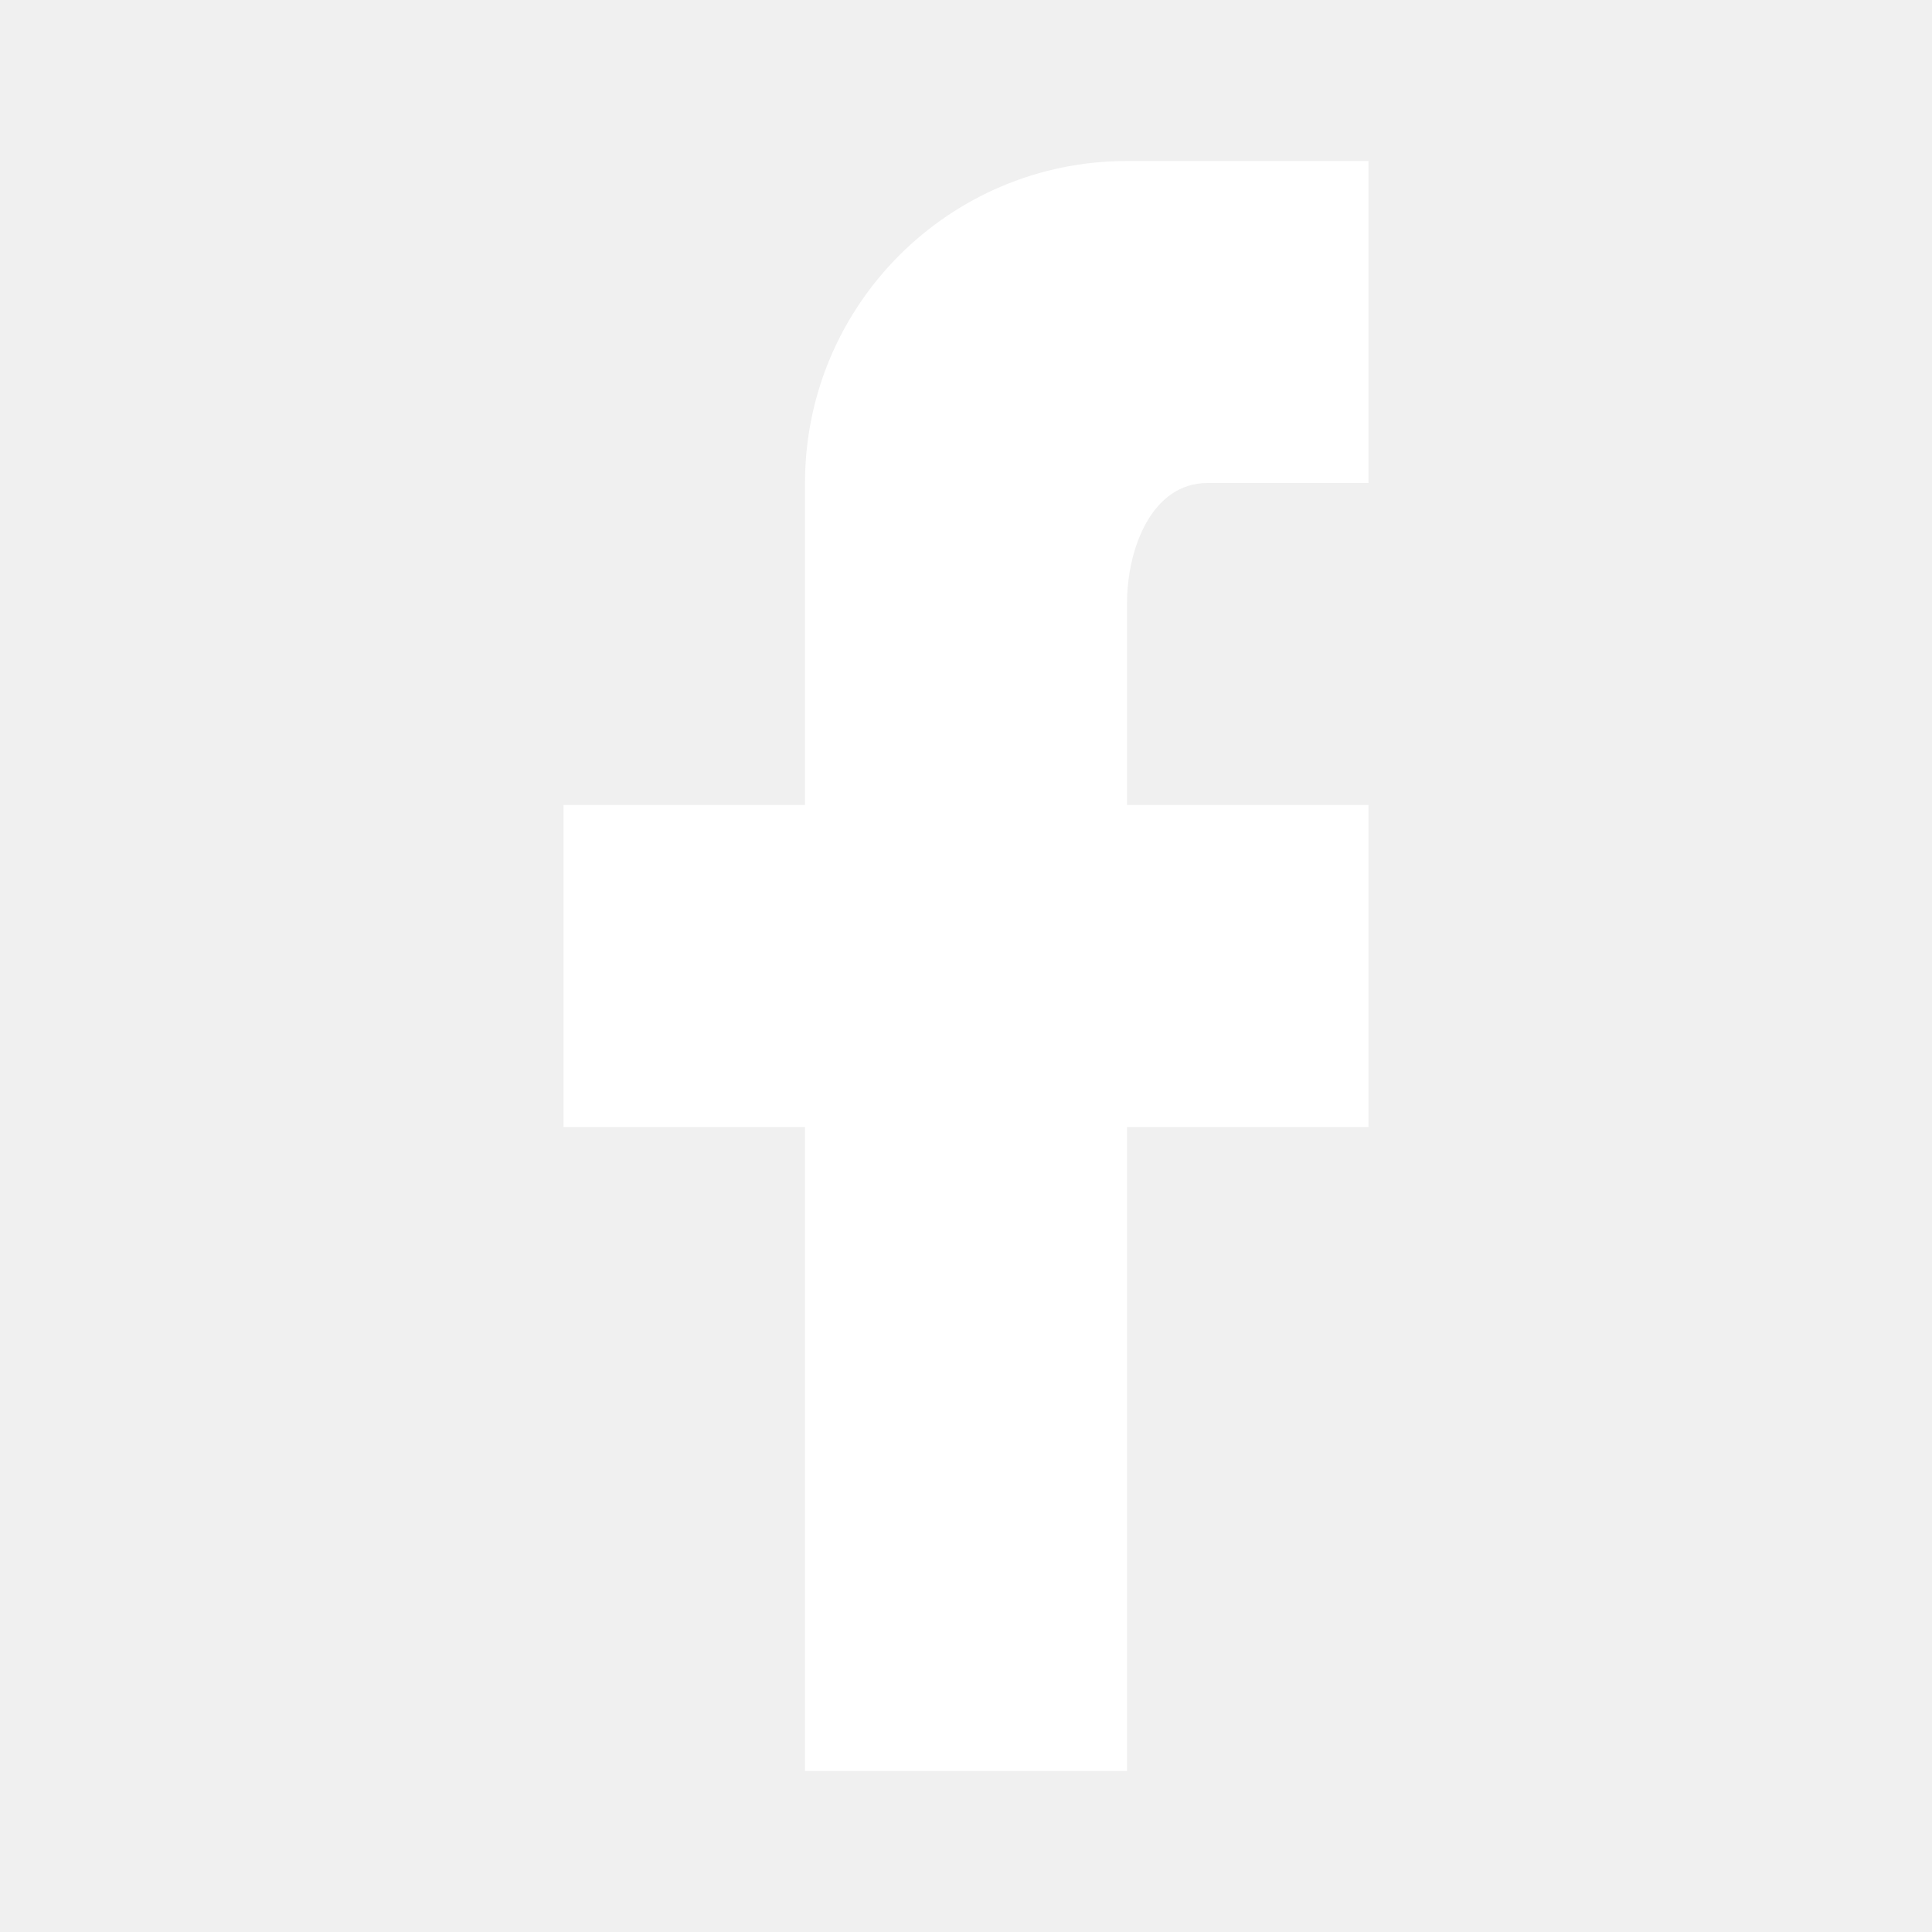
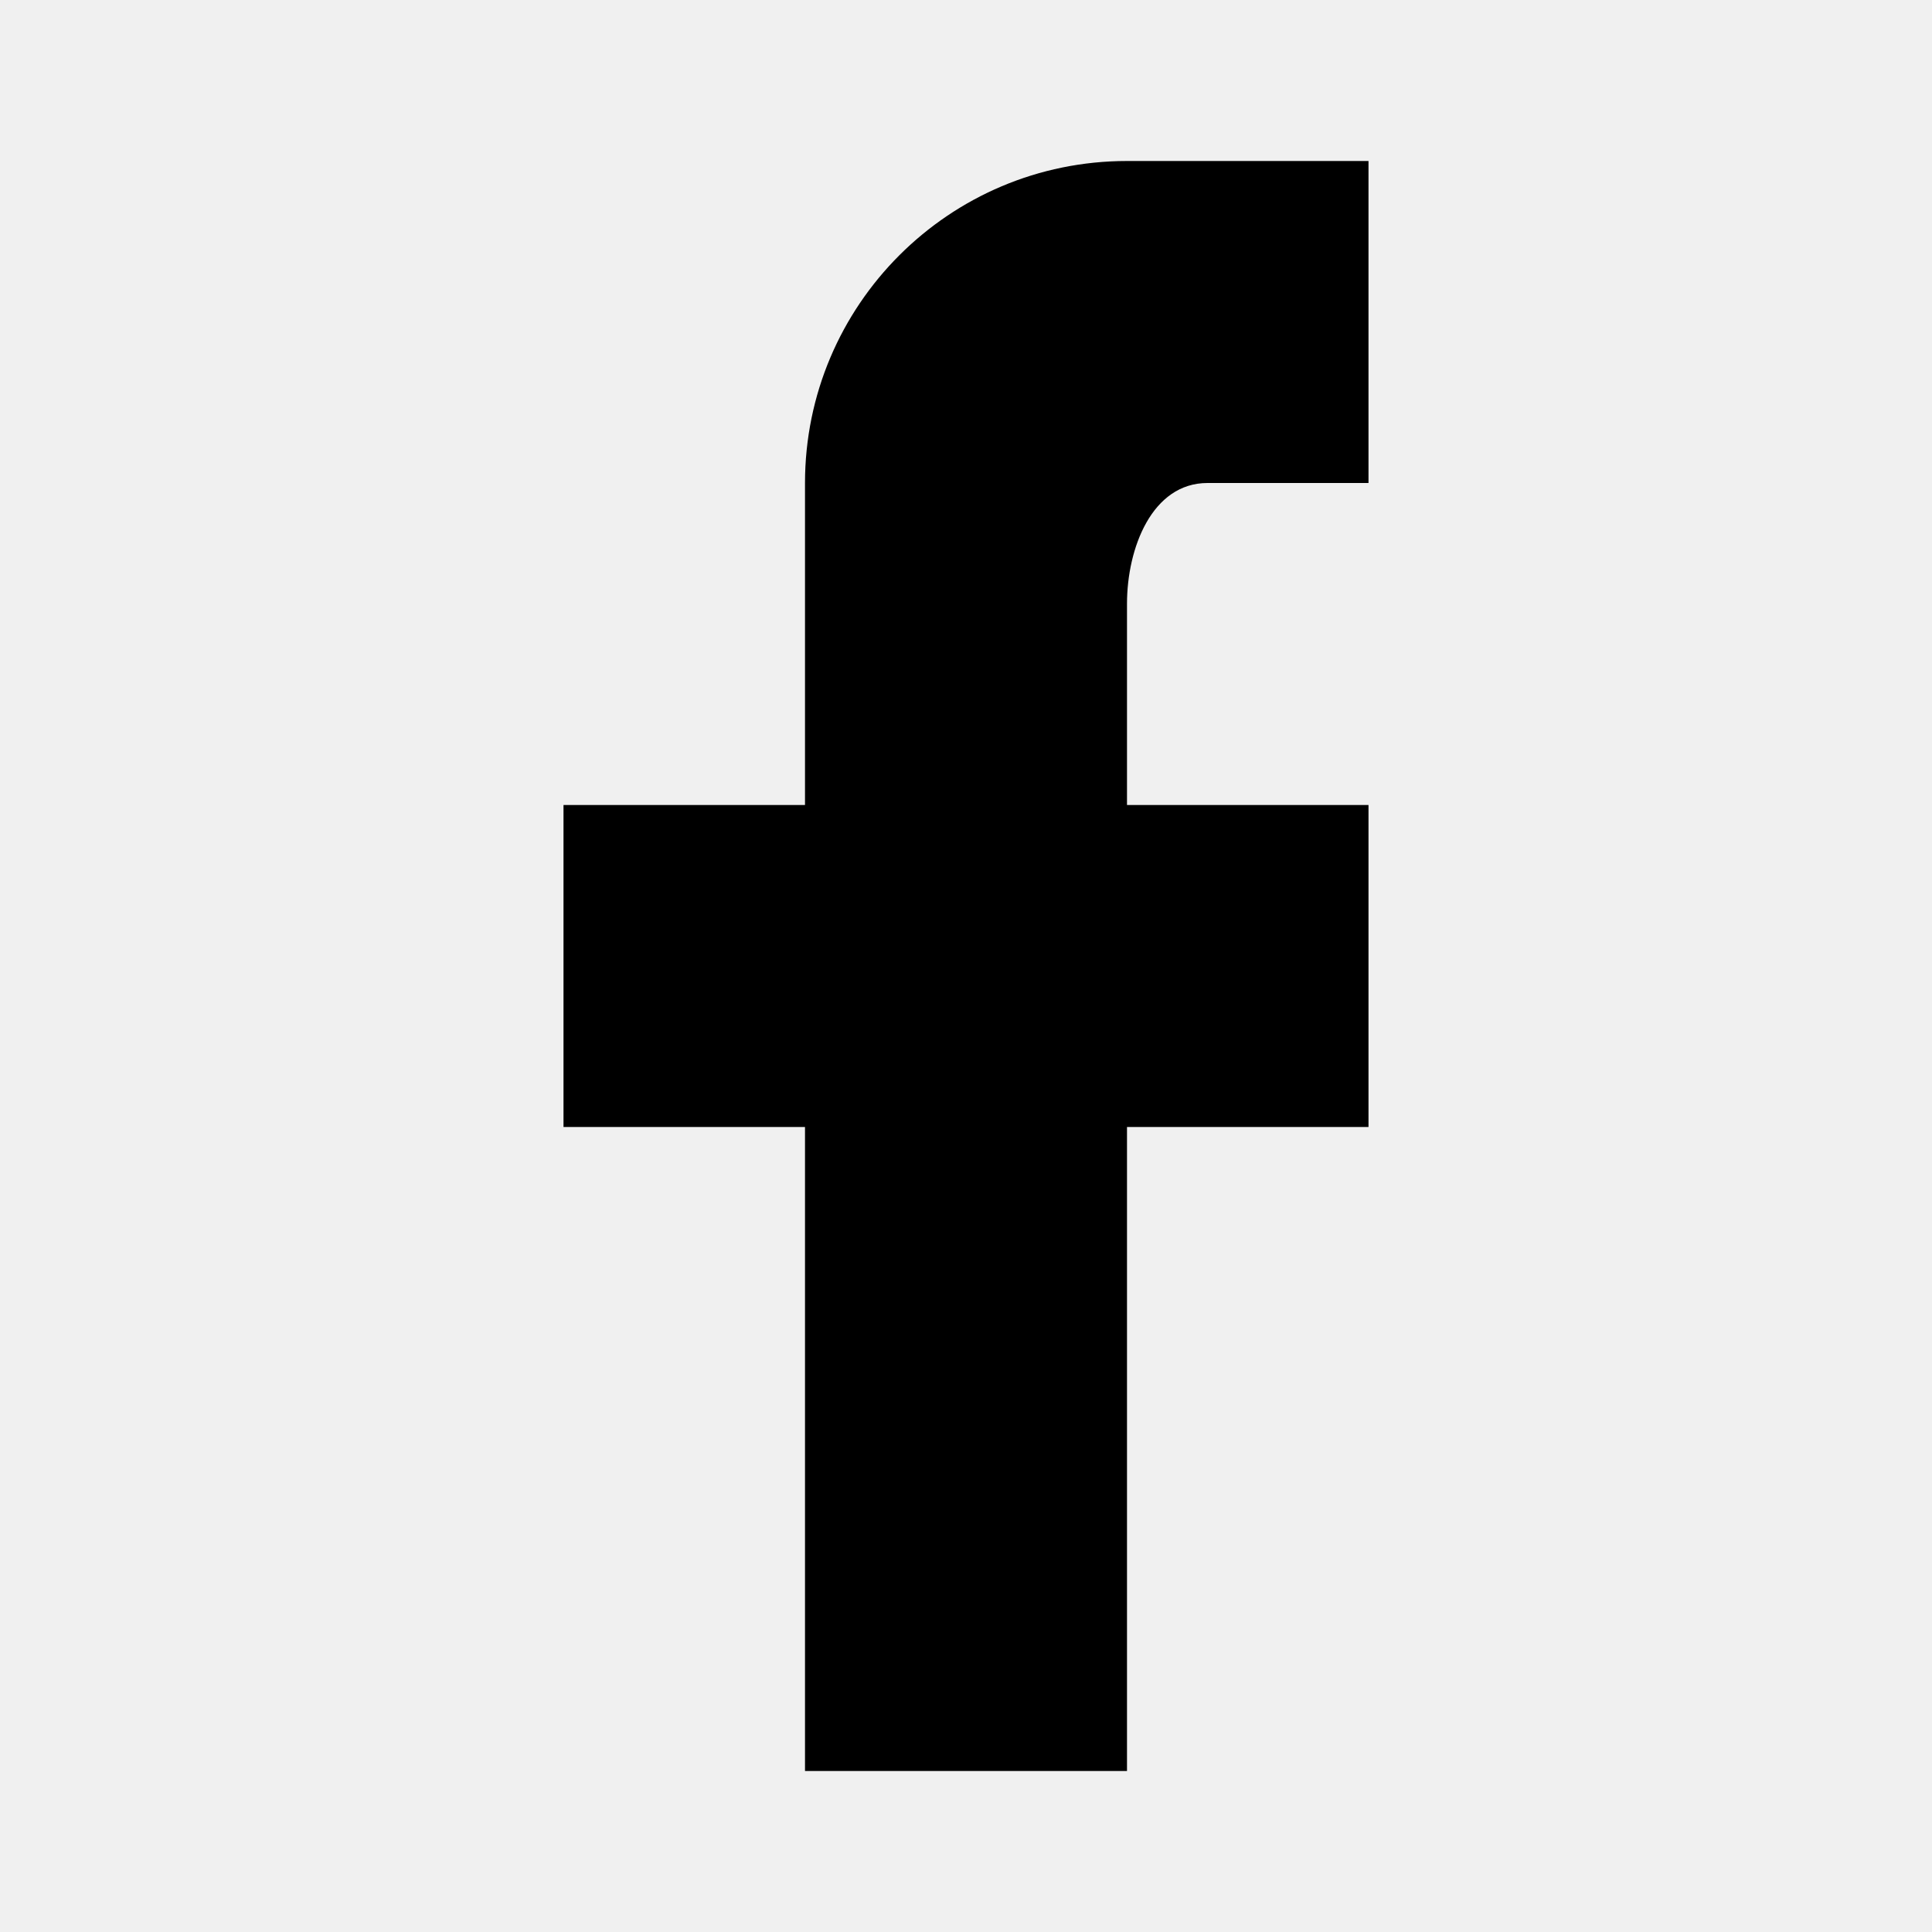
<svg viewBox="0 0 24 24">
-   <path fill="#FFFFFF" d="M17,2V2H17V6H15C14.31,6 14,6.81 14,7.5V10H14L17,10V14H14V22H10V14H7V10H10V6A4,4 0 0,1 14,2H17Z" />
+   <path d="M17,2V2H17V6H15C14.31,6 14,6.81 14,7.5V10H14L17,10V14H14V22H10V14H7V10H10V6A4,4 0 0,1 14,2H17Z" />
</svg>
